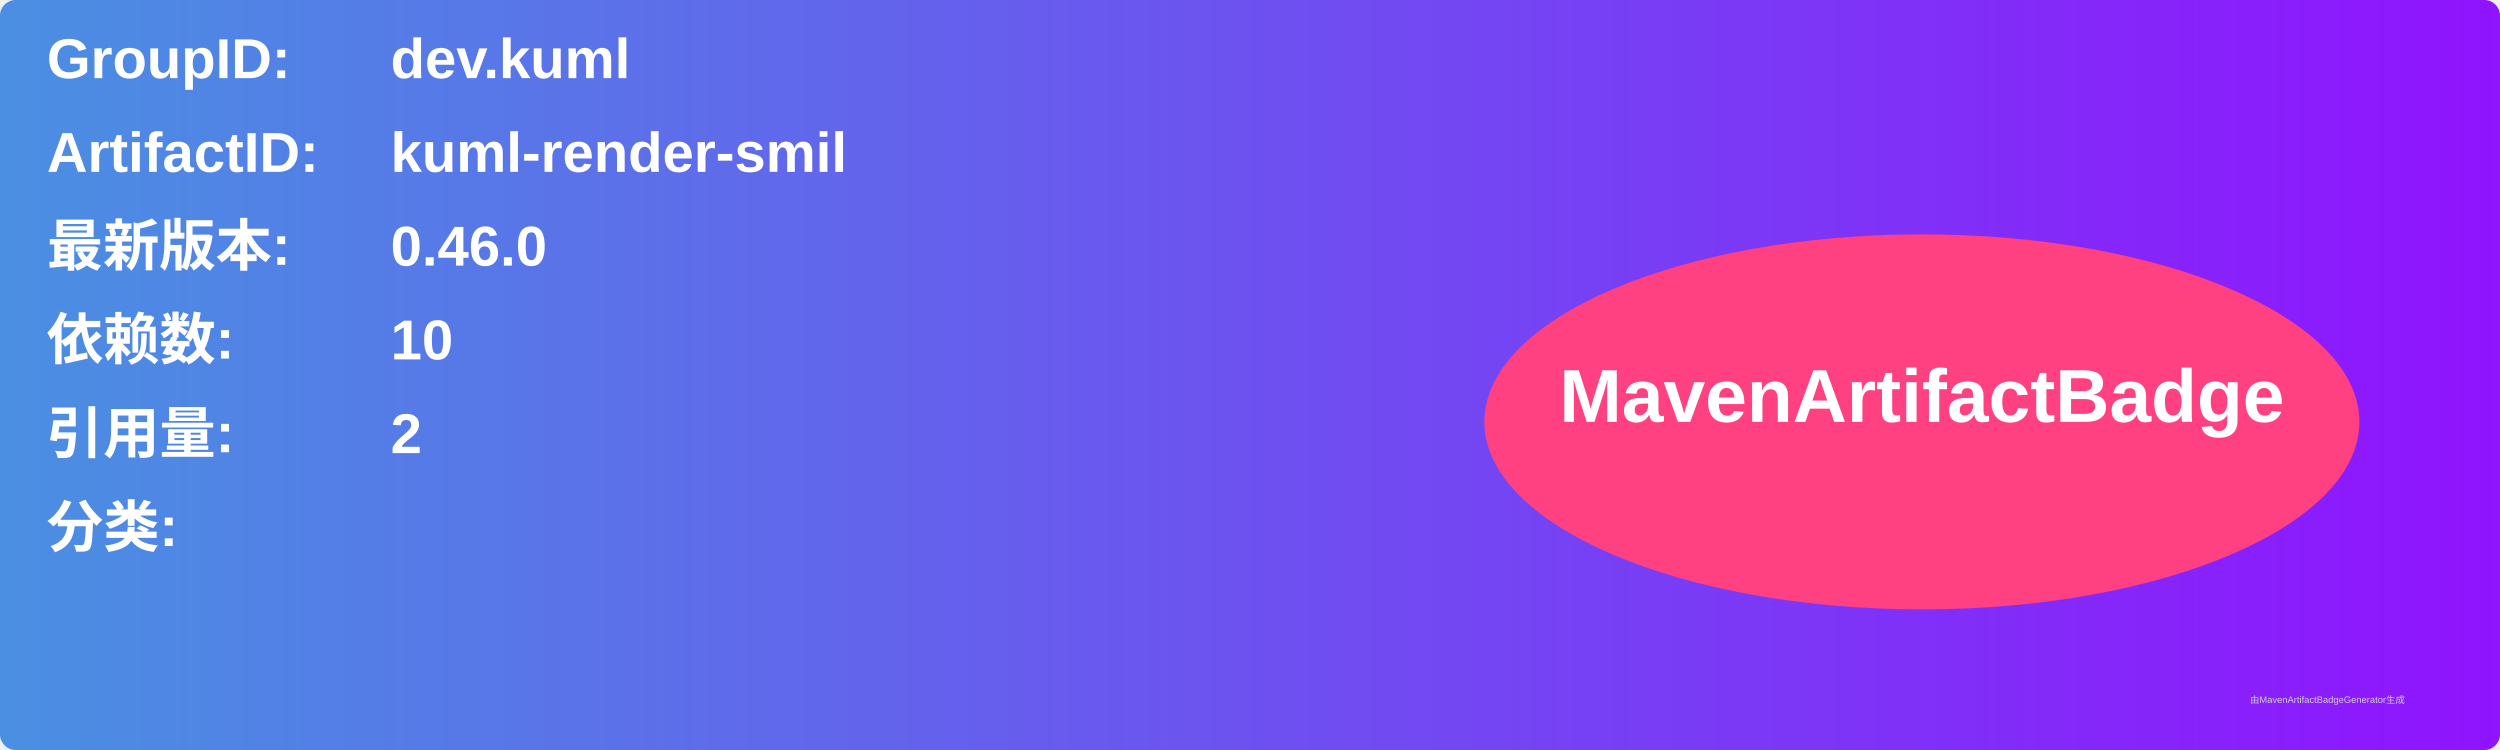
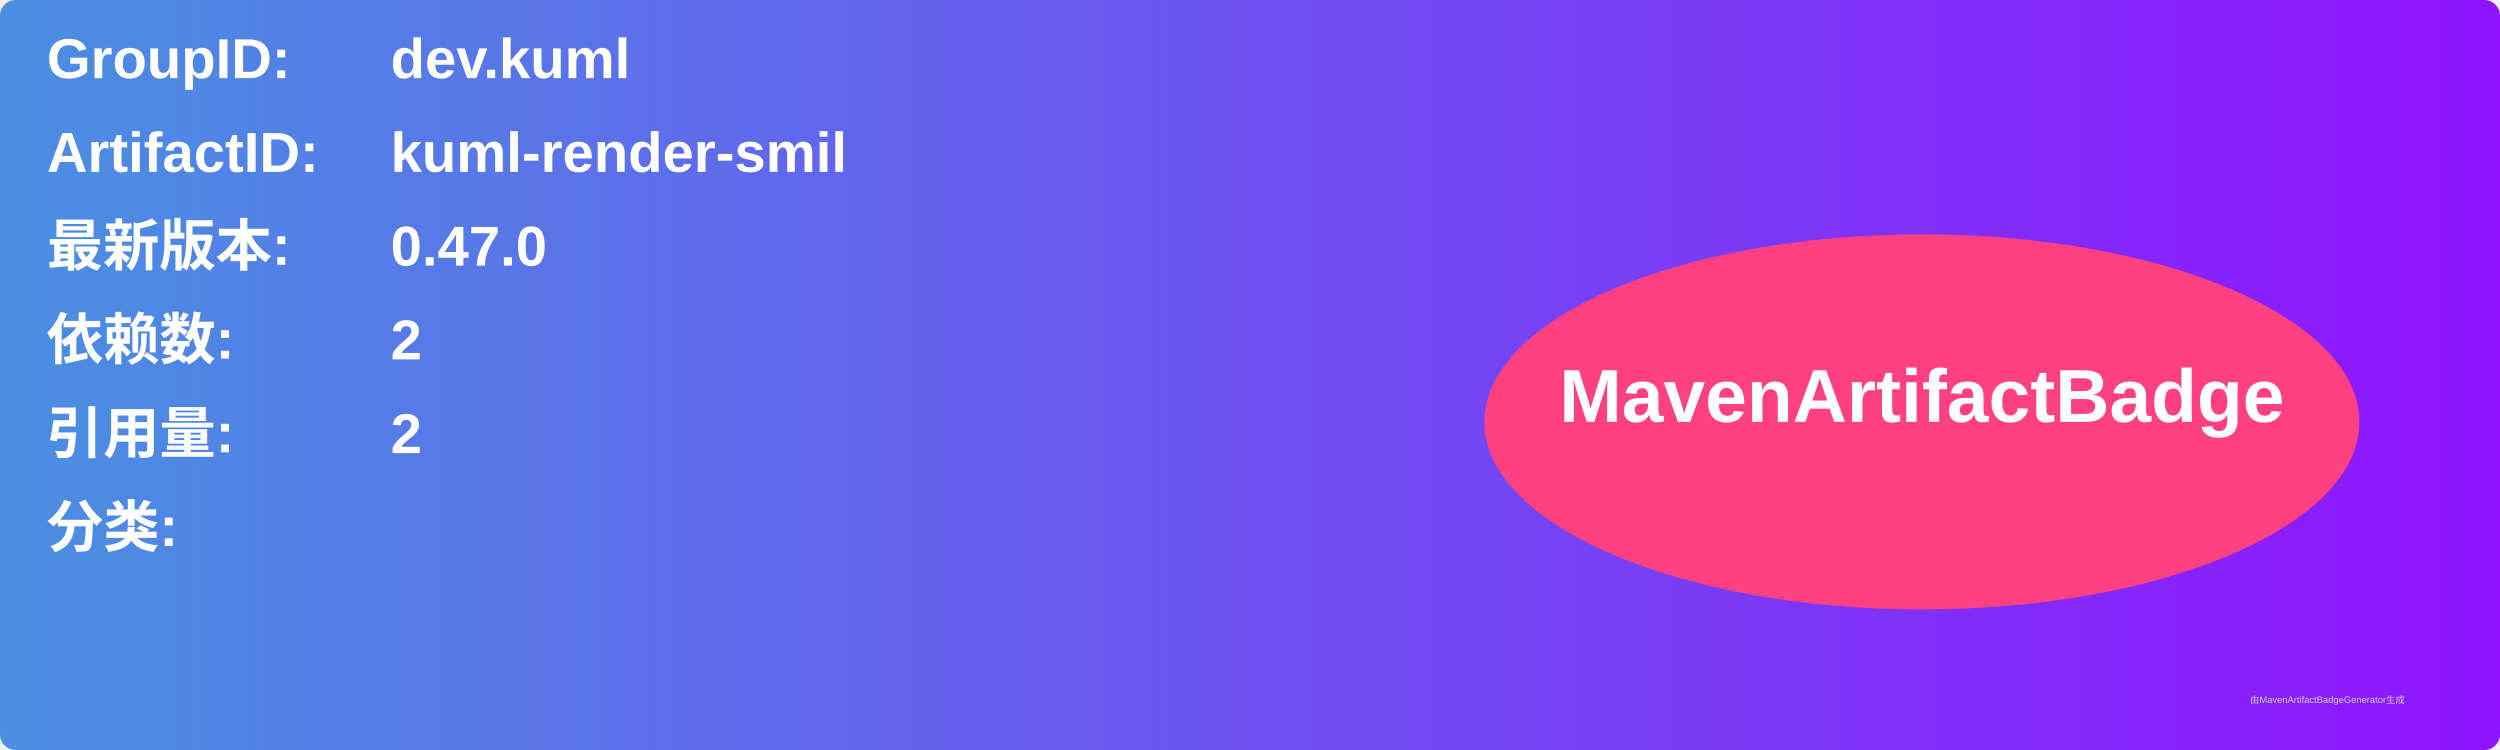
<svg xmlns="http://www.w3.org/2000/svg" width="800" height="240" viewBox="0 0 800 240">
  <linearGradient id="grad" x1="0%" y1="0%" x2="100%" y2="0%">
    <stop offset="0%" stop-color="#4a90e2" />
    <stop offset="100%" stop-color="#9013fe" />
  </linearGradient>
  <rect width="100%" height="100%" rx="5" ry="5" fill="url(#grad)" />
  <g transform="translate(15, 15)">
    <text x="0" y="10" font-family="Arial" font-size="18" fill="white" font-weight="bold" width="260">GroupID:</text>
    <text x="110" y="10" font-family="Arial" font-size="18" fill="white" font-weight="bold" width="460">dev.kuml</text>
    <text x="0" y="40" font-family="Arial" font-size="18" fill="white" font-weight="bold" width="260">ArtifactID:</text>
    <text x="110" y="40" font-family="Arial" font-size="18" fill="white" font-weight="bold" width="460">kuml-render-smil</text>
    <text x="0" y="70" font-family="Arial" font-size="18" fill="white" font-weight="bold">最新版本:</text>
    <text x="110" y="70" font-family="Arial" font-size="18" fill="white" font-weight="bold">
-       <tspan font-weight="bold">0.46.0</tspan>
+       <tspan font-weight="bold">0.47.0</tspan>
    </text>
    <text x="0" y="100" font-family="Arial" font-size="18" fill="white" font-weight="bold">依赖数: </text>
    <text x="110" y="100" font-family="Arial" font-size="18" fill="white">
-       <tspan font-weight="bold">10</tspan>
+       <tspan font-weight="bold">2</tspan>
    </text>
    <text x="0" y="130" font-family="Arial" font-size="18" fill="white" font-weight="bold">引用量: </text>
    <text x="110" y="130" font-family="Arial" font-size="18" fill="white">
      <tspan font-weight="bold">2</tspan>
    </text>
    <text x="0" y="160" font-family="Arial" font-size="18" fill="white" font-weight="bold">分类:</text>
    <text x="10" y="190" font-family="Arial" font-size="10" fill="white">
      <tspan font-weight="bold" />
    </text>
    <ellipse cx="600" cy="120" rx="140" ry="60" fill="#ff4081" />
    <text x="600" y="120" text-anchor="middle" font-family="Arial" font-size="24" fill="white" font-weight="bold">MavenArtifactBadge</text>
  </g>
  <text x="720" y="225" font-family="Arial" font-size="3" fill="#d0d0d0">由MavenArtifactBadgeGenerator生成</text>
</svg>
